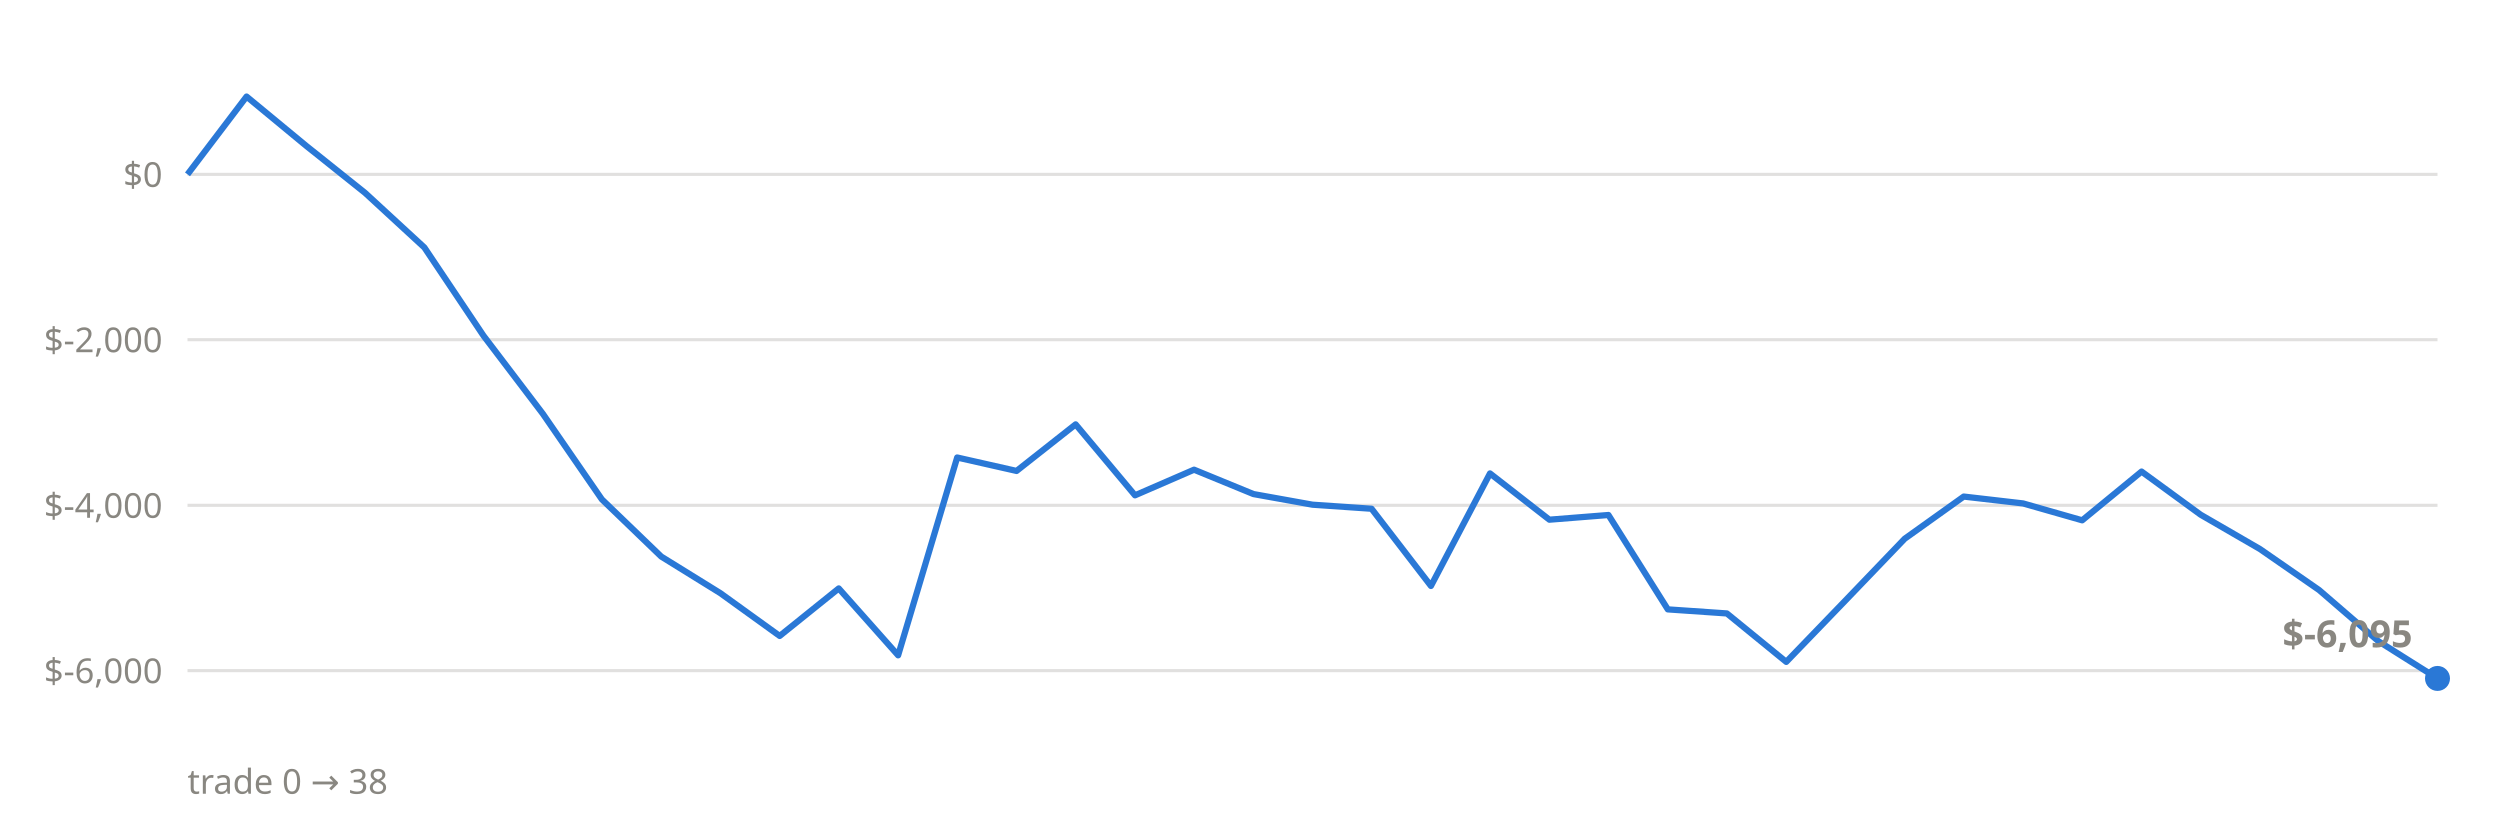
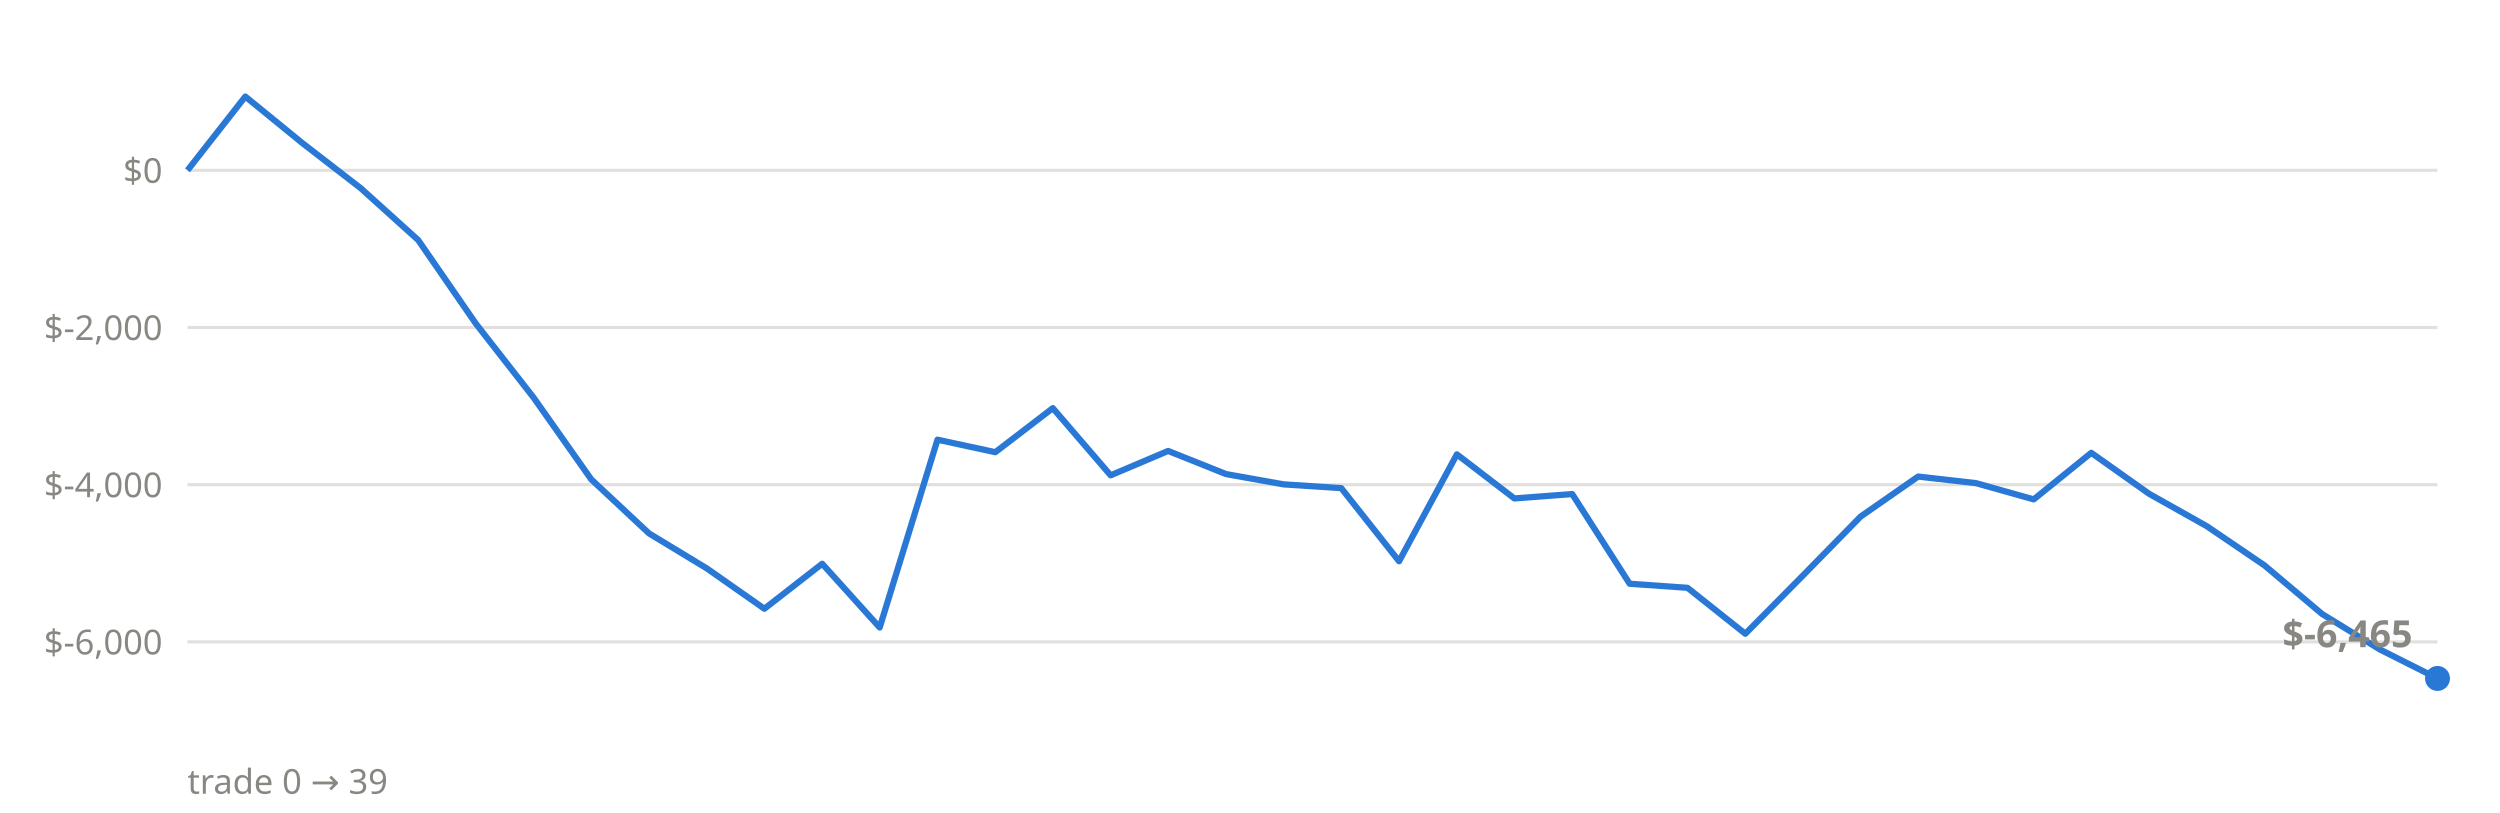
<svg xmlns="http://www.w3.org/2000/svg" viewBox="0 0 800 260" font-family="system-ui,sans-serif">
-   <line x1="60" x2="780" y1="214.6" y2="214.6" stroke="#898781" stroke-opacity="0.25" stroke-width="1" />
-   <text x="52" y="218.6" text-anchor="end" font-size="11" fill="#898781">$-6,000</text>
-   <line x1="60" x2="780" y1="161.7" y2="161.7" stroke="#898781" stroke-opacity="0.25" stroke-width="1" />
-   <text x="52" y="165.7" text-anchor="end" font-size="11" fill="#898781">$-4,000</text>
-   <line x1="60" x2="780" y1="108.7" y2="108.7" stroke="#898781" stroke-opacity="0.25" stroke-width="1" />
-   <text x="52" y="112.7" text-anchor="end" font-size="11" fill="#898781">$-2,000</text>
-   <line x1="60" x2="780" y1="55.8" y2="55.8" stroke="#898781" stroke-opacity="0.25" stroke-width="1" />
-   <text x="52" y="59.8" text-anchor="end" font-size="11" fill="#898781">$0</text>
-   <polyline points="60.0,55.8 78.9,30.9 97.9,46.6 116.8,61.7 135.8,79.2 154.7,107.4 173.7,132.4 192.6,159.8 211.6,178.1 230.5,189.8 249.5,203.5 268.4,188.3 287.4,209.7 306.3,146.4 325.3,150.7 344.2,135.8 363.2,158.5 382.1,150.3 401.1,158.1 420.0,161.5 438.9,162.8 457.9,187.5 476.8,151.5 495.8,166.3 514.7,164.8 533.7,195.0 552.6,196.3 571.6,211.8 590.5,192.2 609.5,172.4 628.4,158.9 647.4,161.1 666.3,166.5 685.3,150.9 704.2,164.7 723.2,175.7 742.1,188.8 761.1,205.2 780.0,217.1" fill="none" stroke="#2a78d6" stroke-width="2" stroke-linejoin="round" />
+   <line x1="60" x2="780" y1="205.4" y2="205.4" stroke="#898781" stroke-opacity="0.25" stroke-width="1" />
+   <text x="52" y="209.4" text-anchor="end" font-size="11" fill="#898781">$-6,000</text>
+   <line x1="60" x2="780" y1="155.1" y2="155.1" stroke="#898781" stroke-opacity="0.25" stroke-width="1" />
+   <text x="52" y="159.1" text-anchor="end" font-size="11" fill="#898781">$-4,000</text>
+   <line x1="60" x2="780" y1="104.8" y2="104.8" stroke="#898781" stroke-opacity="0.25" stroke-width="1" />
+   <text x="52" y="108.8" text-anchor="end" font-size="11" fill="#898781">$-2,000</text>
+   <line x1="60" x2="780" y1="54.5" y2="54.5" stroke="#898781" stroke-opacity="0.25" stroke-width="1" />
+   <text x="52" y="58.5" text-anchor="end" font-size="11" fill="#898781">$0</text>
+   <polyline points="60.0,54.5 78.5,30.9 96.9,45.9 115.4,60.2 133.8,76.8 152.3,103.6 170.8,127.3 189.2,153.4 207.7,170.7 226.2,181.9 244.6,194.8 263.1,180.4 281.5,200.8 300.0,140.7 318.5,144.7 336.9,130.6 355.4,152.1 373.8,144.3 392.3,151.7 410.8,155.0 429.2,156.2 447.7,179.6 466.2,145.4 484.6,159.5 503.1,158.1 521.5,186.8 540.0,188.1 558.5,202.8 576.9,184.2 595.4,165.3 613.8,152.5 632.3,154.6 650.8,159.8 669.2,144.9 687.7,158.0 706.2,168.4 724.6,180.9 743.1,196.5 761.5,207.8 780.0,217.1" fill="none" stroke="#2a78d6" stroke-width="2" stroke-linejoin="round" />
  <circle cx="780.0" cy="217.1" r="4" fill="#2a78d6" />
-   <text x="772.0" y="207.1" text-anchor="end" font-size="12" font-weight="600" fill="#898781">$-6,095</text>
-   <text x="60" y="254" font-size="11" fill="#898781">trade 0 → 38</text>
+   <text x="772.0" y="207.1" text-anchor="end" font-size="12" font-weight="600" fill="#898781">$-6,465</text>
+   <text x="60" y="254" font-size="11" fill="#898781">trade 0 → 39</text>
</svg>
